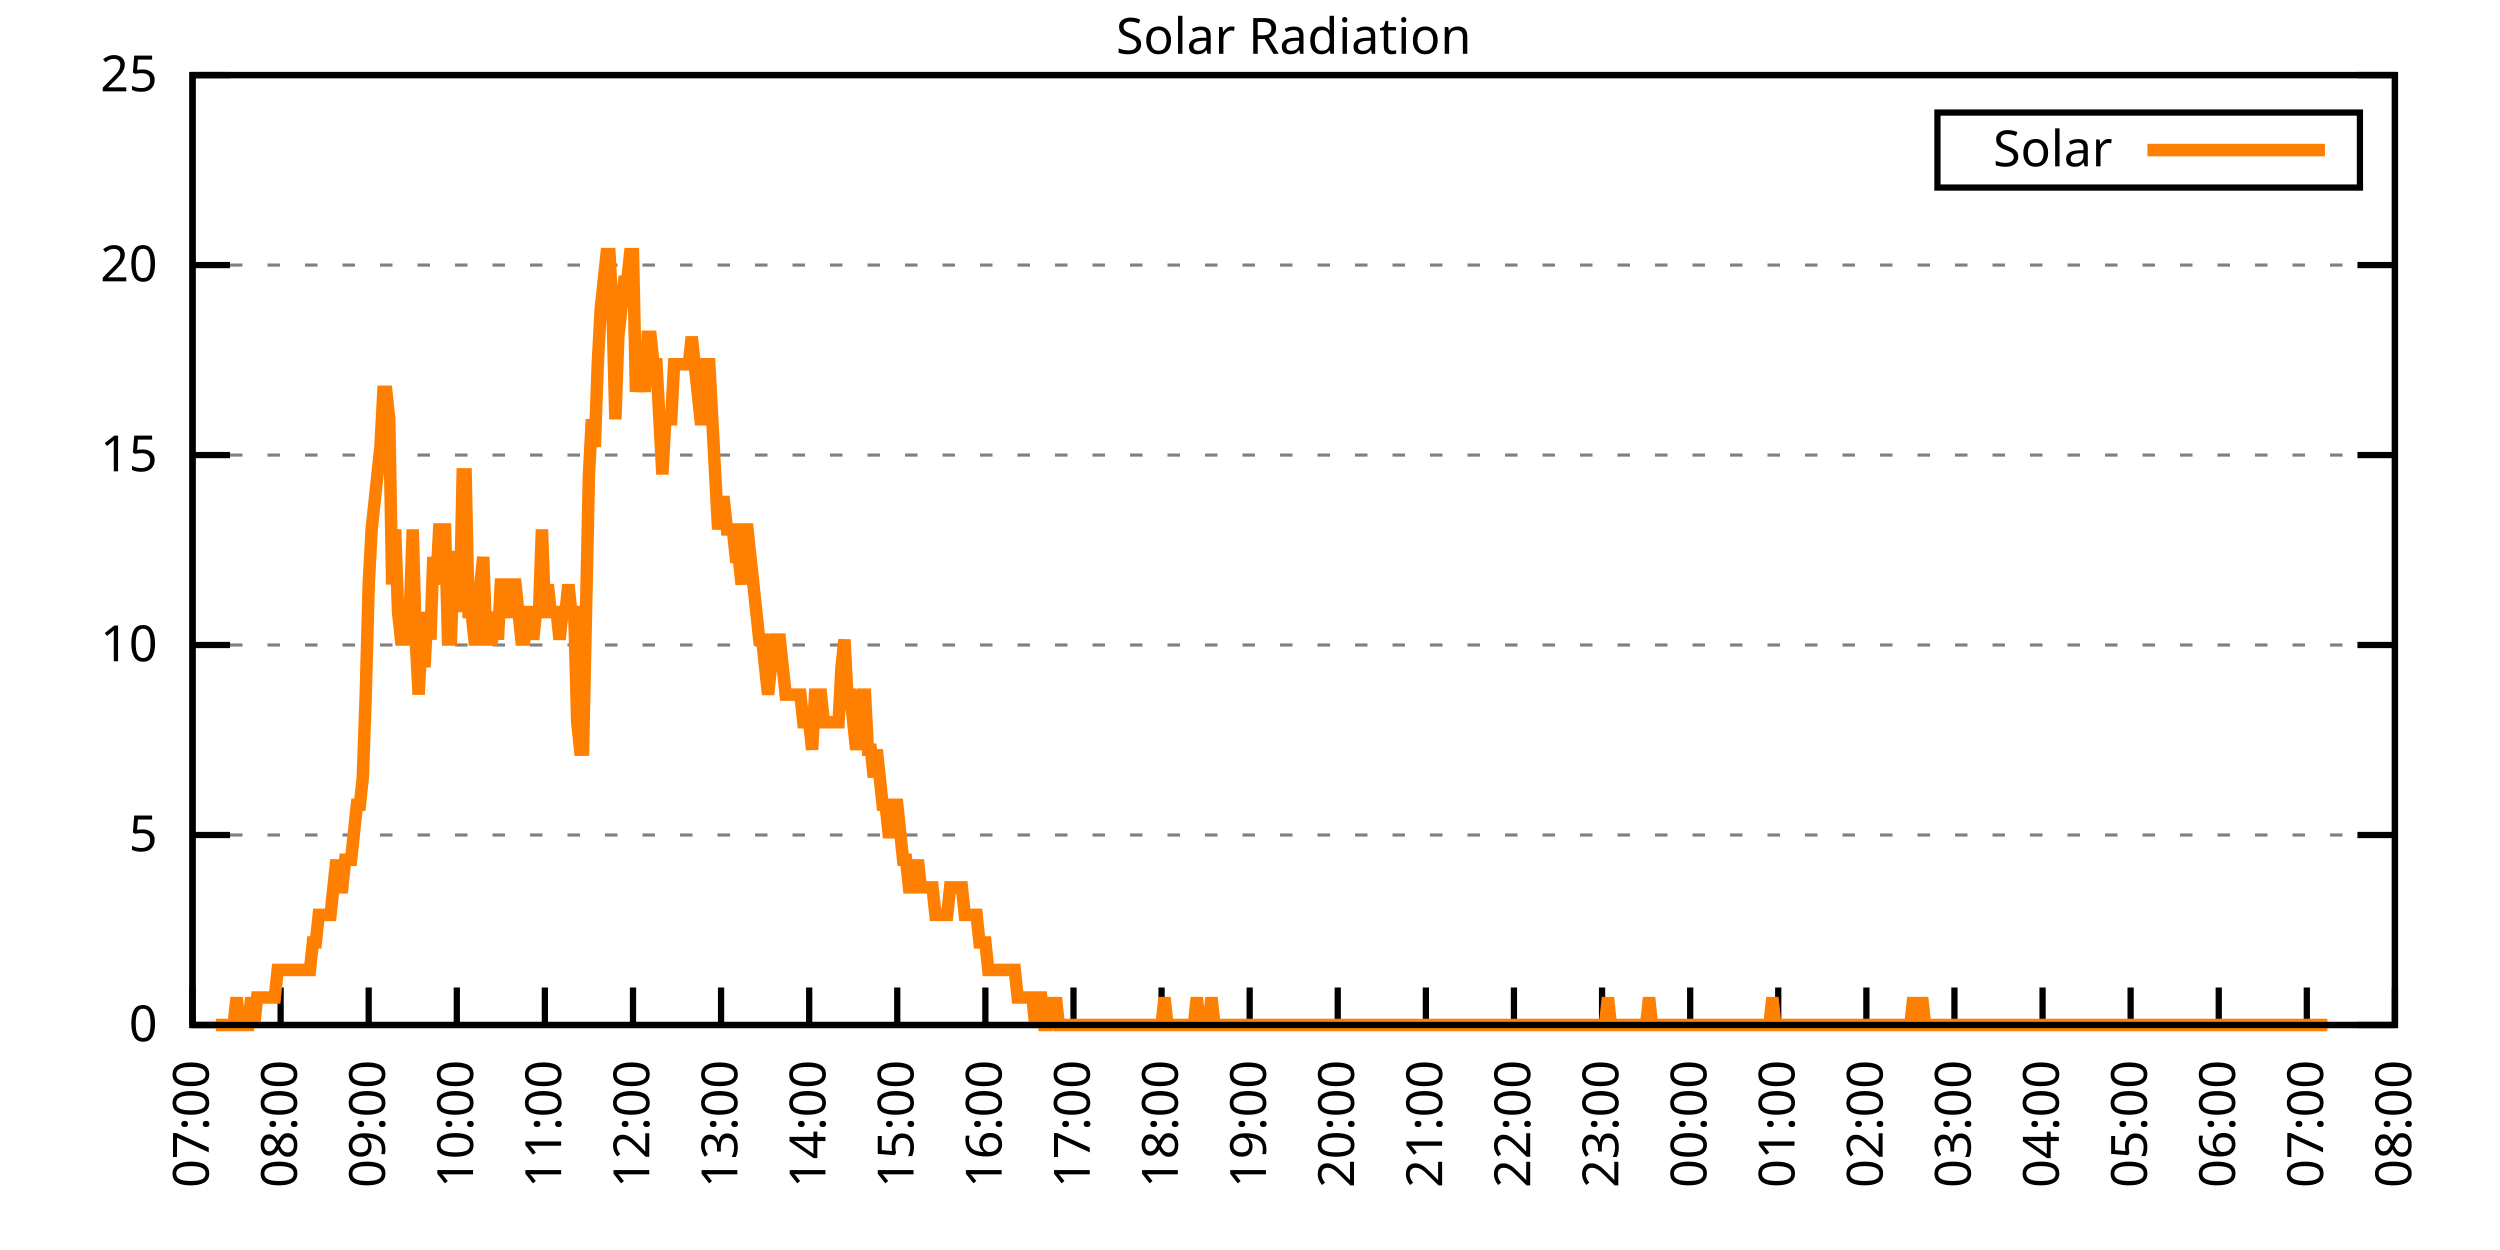
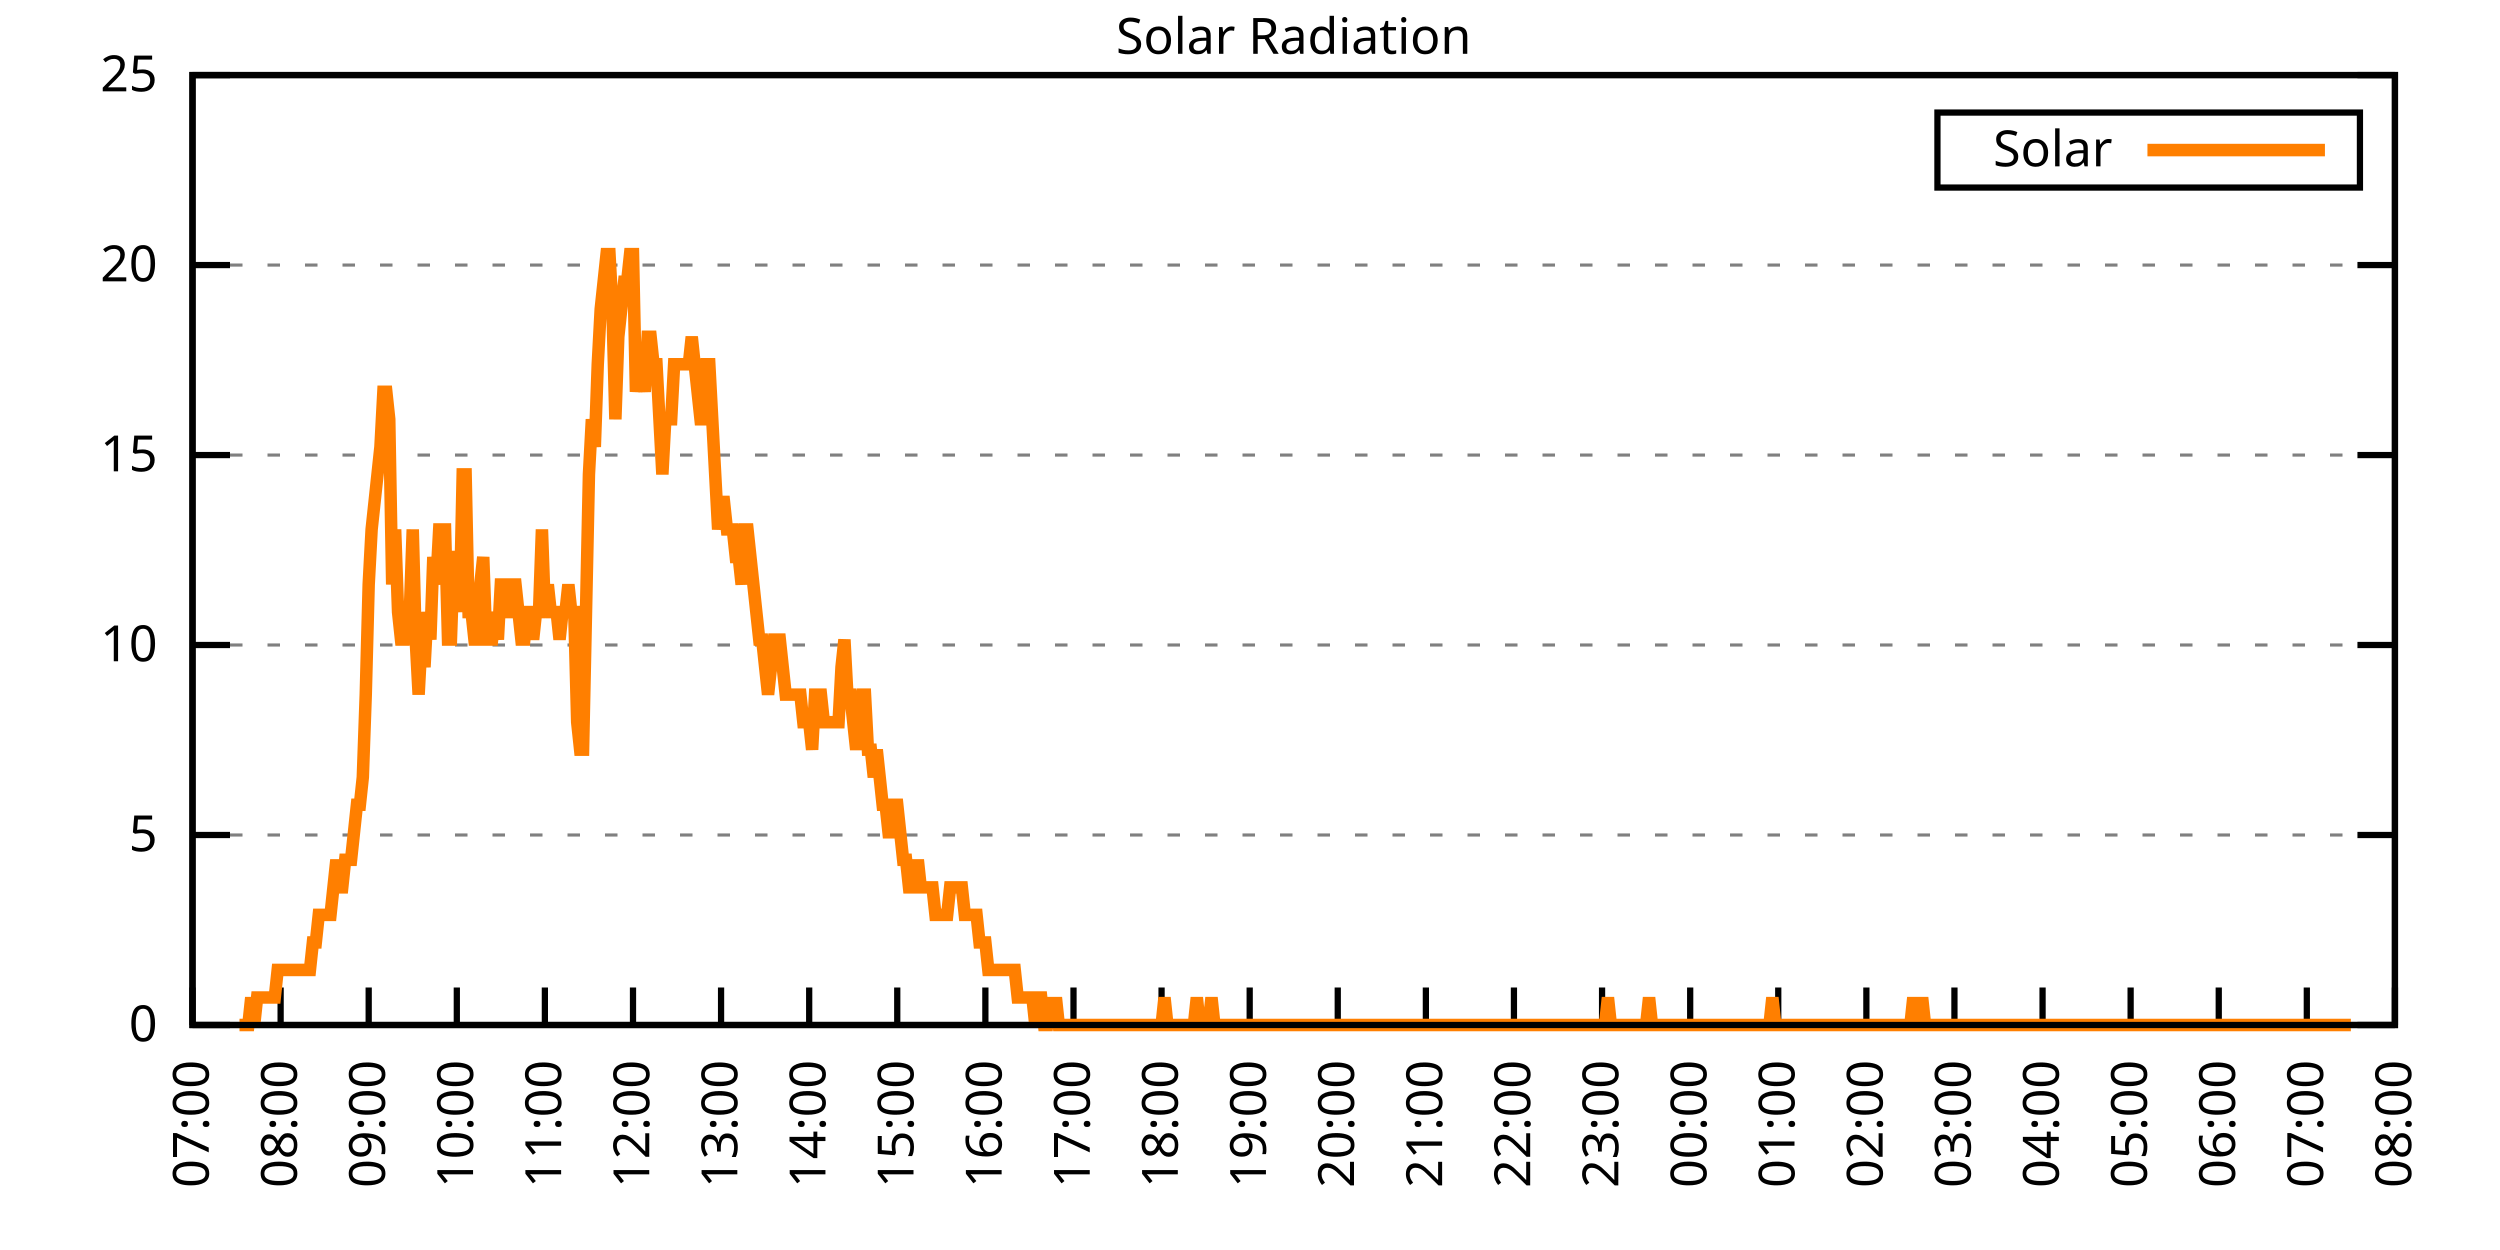
<svg xmlns="http://www.w3.org/2000/svg" xmlns:xlink="http://www.w3.org/1999/xlink" width="400" height="200" viewBox="0 0 400 200">
  <g id="gnuplot_canvas">
    <rect x="0" y="0" width="400" height="200" fill="none" />
    <defs>
      <circle id="gpDot" r="0.5" stroke-width="0.5" stroke="currentColor" />
      <path id="gpPt0" stroke-width="0.333" stroke="currentColor" d="M-1,0 h2 M0,-1 v2" />
      <path id="gpPt1" stroke-width="0.333" stroke="currentColor" d="M-1,-1 L1,1 M1,-1 L-1,1" />
      <path id="gpPt2" stroke-width="0.333" stroke="currentColor" d="M-1,0 L1,0 M0,-1 L0,1 M-1,-1 L1,1 M-1,1 L1,-1" />
      <rect id="gpPt3" stroke-width="0.333" stroke="currentColor" x="-1" y="-1" width="2" height="2" />
      <rect id="gpPt4" stroke-width="0.333" stroke="currentColor" fill="currentColor" x="-1" y="-1" width="2" height="2" />
      <circle id="gpPt5" stroke-width="0.333" stroke="currentColor" cx="0" cy="0" r="1" />
      <use xlink:href="#gpPt5" id="gpPt6" fill="currentColor" stroke="none" />
      <path id="gpPt7" stroke-width="0.333" stroke="currentColor" d="M0,-1.33 L-1.33,0.67 L1.33,0.67 z" />
      <use xlink:href="#gpPt7" id="gpPt8" fill="currentColor" stroke="none" />
      <use xlink:href="#gpPt7" id="gpPt9" stroke="currentColor" transform="rotate(180)" />
      <use xlink:href="#gpPt9" id="gpPt10" fill="currentColor" stroke="none" />
      <use xlink:href="#gpPt3" id="gpPt11" stroke="currentColor" transform="rotate(45)" />
      <use xlink:href="#gpPt11" id="gpPt12" fill="currentColor" stroke="none" />
      <path id="gpPt13" stroke-width="0.333" stroke="currentColor" d="M0,1.330 L1.265,0.411 L0.782,-1.067 L-0.782,-1.076 L-1.265,0.411 z" />
      <use xlink:href="#gpPt13" id="gpPt14" fill="currentColor" stroke="none" />
      <filter id="textbox" filterUnits="objectBoundingBox" x="0" y="0" height="1" width="1">
        <feFlood flood-color="white" flood-opacity="1" result="bgnd" />
        <feComposite in="SourceGraphic" in2="bgnd" operator="atop" />
      </filter>
      <filter id="greybox" filterUnits="objectBoundingBox" x="0" y="0" height="1" width="1">
        <feFlood flood-color="lightgrey" flood-opacity="1" result="grey" />
        <feComposite in="SourceGraphic" in2="grey" operator="atop" />
      </filter>
    </defs>
    <g fill="none" color="white" stroke="currentColor" stroke-width="1.00" stroke-linecap="butt" stroke-linejoin="miter">
</g>
    <g fill="none" color="black" stroke="currentColor" stroke-width="1.00" stroke-linecap="butt" stroke-linejoin="miter">
      <g stroke="none" shape-rendering="crispEdges">
        <polygon fill="rgb(255, 255, 255)" points="30.80,164.00 383.18,164.00 383.18,12.02 30.80,12.02 " />
      </g>
    </g>
    <g fill="none" color="black" stroke="currentColor" stroke-width="1.00" stroke-linecap="butt" stroke-linejoin="miter">
</g>
    <g fill="none" color="black" stroke="black" stroke-width="0.50" stroke-linecap="butt" stroke-linejoin="miter">
</g>
    <g fill="none" color="gray" stroke="currentColor" stroke-width="0.50" stroke-linecap="butt" stroke-linejoin="miter">
      <path stroke="gray" stroke-dasharray="2,4" class="gridline" d="M30.80,164.00 L383.19,164.00  " />
    </g>
    <g fill="none" color="gray" stroke="gray" stroke-width="1.00" stroke-linecap="butt" stroke-linejoin="miter">
</g>
    <g fill="none" color="black" stroke="currentColor" stroke-width="1.00" stroke-linecap="butt" stroke-linejoin="miter">
      <path stroke="black" d="M30.80,164.00 L36.80,164.00 M383.19,164.00 L377.19,164.00  " />
      <g transform="translate(25.20,166.60)" stroke="none" fill="black" font-family="Sans" font-size="8.00" text-anchor="end">
        <text>
          <tspan font-family="Sans"> 0</tspan>
        </text>
      </g>
    </g>
    <g fill="none" color="black" stroke="currentColor" stroke-width="1.00" stroke-linecap="butt" stroke-linejoin="miter">
</g>
    <g fill="none" color="black" stroke="black" stroke-width="0.50" stroke-linecap="butt" stroke-linejoin="miter">
</g>
    <g fill="none" color="gray" stroke="currentColor" stroke-width="0.50" stroke-linecap="butt" stroke-linejoin="miter">
      <path stroke="gray" stroke-dasharray="2,4" class="gridline" d="M30.80,133.60 L383.19,133.60  " />
    </g>
    <g fill="none" color="gray" stroke="gray" stroke-width="1.00" stroke-linecap="butt" stroke-linejoin="miter">
</g>
    <g fill="none" color="black" stroke="currentColor" stroke-width="1.00" stroke-linecap="butt" stroke-linejoin="miter">
      <path stroke="black" d="M30.80,133.60 L36.80,133.60 M383.19,133.60 L377.19,133.60  " />
      <g transform="translate(25.20,136.20)" stroke="none" fill="black" font-family="Sans" font-size="8.00" text-anchor="end">
        <text>
          <tspan font-family="Sans"> 5</tspan>
        </text>
      </g>
    </g>
    <g fill="none" color="black" stroke="currentColor" stroke-width="1.00" stroke-linecap="butt" stroke-linejoin="miter">
</g>
    <g fill="none" color="black" stroke="black" stroke-width="0.50" stroke-linecap="butt" stroke-linejoin="miter">
</g>
    <g fill="none" color="gray" stroke="currentColor" stroke-width="0.50" stroke-linecap="butt" stroke-linejoin="miter">
      <path stroke="gray" stroke-dasharray="2,4" class="gridline" d="M30.80,103.20 L383.19,103.20  " />
    </g>
    <g fill="none" color="gray" stroke="gray" stroke-width="1.00" stroke-linecap="butt" stroke-linejoin="miter">
</g>
    <g fill="none" color="black" stroke="currentColor" stroke-width="1.00" stroke-linecap="butt" stroke-linejoin="miter">
      <path stroke="black" d="M30.80,103.20 L36.80,103.20 M383.19,103.20 L377.19,103.20  " />
      <g transform="translate(25.20,105.80)" stroke="none" fill="black" font-family="Sans" font-size="8.00" text-anchor="end">
        <text>
          <tspan font-family="Sans"> 10</tspan>
        </text>
      </g>
    </g>
    <g fill="none" color="black" stroke="currentColor" stroke-width="1.00" stroke-linecap="butt" stroke-linejoin="miter">
</g>
    <g fill="none" color="black" stroke="black" stroke-width="0.50" stroke-linecap="butt" stroke-linejoin="miter">
</g>
    <g fill="none" color="gray" stroke="currentColor" stroke-width="0.50" stroke-linecap="butt" stroke-linejoin="miter">
      <path stroke="gray" stroke-dasharray="2,4" class="gridline" d="M30.80,72.81 L383.19,72.81  " />
    </g>
    <g fill="none" color="gray" stroke="gray" stroke-width="1.00" stroke-linecap="butt" stroke-linejoin="miter">
</g>
    <g fill="none" color="black" stroke="currentColor" stroke-width="1.00" stroke-linecap="butt" stroke-linejoin="miter">
      <path stroke="black" d="M30.80,72.81 L36.80,72.81 M383.19,72.81 L377.19,72.81  " />
      <g transform="translate(25.20,75.41)" stroke="none" fill="black" font-family="Sans" font-size="8.00" text-anchor="end">
        <text>
          <tspan font-family="Sans"> 15</tspan>
        </text>
      </g>
    </g>
    <g fill="none" color="black" stroke="currentColor" stroke-width="1.00" stroke-linecap="butt" stroke-linejoin="miter">
</g>
    <g fill="none" color="black" stroke="black" stroke-width="0.50" stroke-linecap="butt" stroke-linejoin="miter">
</g>
    <g fill="none" color="gray" stroke="currentColor" stroke-width="0.50" stroke-linecap="butt" stroke-linejoin="miter">
      <path stroke="gray" stroke-dasharray="2,4" class="gridline" d="M30.80,42.41 L383.19,42.41  " />
    </g>
    <g fill="none" color="gray" stroke="gray" stroke-width="1.00" stroke-linecap="butt" stroke-linejoin="miter">
</g>
    <g fill="none" color="black" stroke="currentColor" stroke-width="1.00" stroke-linecap="butt" stroke-linejoin="miter">
      <path stroke="black" d="M30.80,42.41 L36.80,42.41 M383.19,42.41 L377.19,42.41  " />
      <g transform="translate(25.20,45.01)" stroke="none" fill="black" font-family="Sans" font-size="8.00" text-anchor="end">
        <text>
          <tspan font-family="Sans"> 20</tspan>
        </text>
      </g>
    </g>
    <g fill="none" color="black" stroke="currentColor" stroke-width="1.00" stroke-linecap="butt" stroke-linejoin="miter">
</g>
    <g fill="none" color="black" stroke="black" stroke-width="0.50" stroke-linecap="butt" stroke-linejoin="miter">
</g>
    <g fill="none" color="gray" stroke="currentColor" stroke-width="0.50" stroke-linecap="butt" stroke-linejoin="miter">
      <path stroke="gray" stroke-dasharray="2,4" class="gridline" d="M30.80,12.01 L383.19,12.01  " />
    </g>
    <g fill="none" color="gray" stroke="gray" stroke-width="1.00" stroke-linecap="butt" stroke-linejoin="miter">
</g>
    <g fill="none" color="black" stroke="currentColor" stroke-width="1.00" stroke-linecap="butt" stroke-linejoin="miter">
      <path stroke="black" d="M30.80,12.01 L36.80,12.01 M383.19,12.01 L377.19,12.01  " />
      <g transform="translate(25.20,14.61)" stroke="none" fill="black" font-family="Sans" font-size="8.00" text-anchor="end">
        <text>
          <tspan font-family="Sans"> 25</tspan>
        </text>
      </g>
    </g>
    <g fill="none" color="black" stroke="currentColor" stroke-width="1.00" stroke-linecap="butt" stroke-linejoin="miter">
      <path stroke="black" d="M30.80,164.00 L30.80,158.00  " />
      <g transform="translate(33.40,169.60) rotate(270.00)" stroke="none" fill="black" font-family="Sans" font-size="8.00" text-anchor="end">
        <text>
          <tspan font-family="Sans">07:00</tspan>
        </text>
      </g>
    </g>
    <g fill="none" color="black" stroke="currentColor" stroke-width="1.00" stroke-linecap="butt" stroke-linejoin="miter">
      <path stroke="black" d="M44.90,164.00 L44.90,158.00  " />
      <g transform="translate(47.50,169.60) rotate(270.00)" stroke="none" fill="black" font-family="Sans" font-size="8.00" text-anchor="end">
        <text>
          <tspan font-family="Sans">08:00</tspan>
        </text>
      </g>
    </g>
    <g fill="none" color="black" stroke="currentColor" stroke-width="1.00" stroke-linecap="butt" stroke-linejoin="miter">
      <path stroke="black" d="M58.99,164.00 L58.99,158.00  " />
      <g transform="translate(61.59,169.60) rotate(270.00)" stroke="none" fill="black" font-family="Sans" font-size="8.00" text-anchor="end">
        <text>
          <tspan font-family="Sans">09:00</tspan>
        </text>
      </g>
    </g>
    <g fill="none" color="black" stroke="currentColor" stroke-width="1.00" stroke-linecap="butt" stroke-linejoin="miter">
      <path stroke="black" d="M73.09,164.00 L73.09,158.00  " />
      <g transform="translate(75.69,169.60) rotate(270.00)" stroke="none" fill="black" font-family="Sans" font-size="8.00" text-anchor="end">
        <text>
          <tspan font-family="Sans">10:00</tspan>
        </text>
      </g>
    </g>
    <g fill="none" color="black" stroke="currentColor" stroke-width="1.00" stroke-linecap="butt" stroke-linejoin="miter">
      <path stroke="black" d="M87.18,164.00 L87.18,158.00  " />
      <g transform="translate(89.78,169.60) rotate(270.00)" stroke="none" fill="black" font-family="Sans" font-size="8.00" text-anchor="end">
        <text>
          <tspan font-family="Sans">11:00</tspan>
        </text>
      </g>
    </g>
    <g fill="none" color="black" stroke="currentColor" stroke-width="1.00" stroke-linecap="butt" stroke-linejoin="miter">
      <path stroke="black" d="M101.28,164.00 L101.28,158.00  " />
      <g transform="translate(103.88,169.60) rotate(270.00)" stroke="none" fill="black" font-family="Sans" font-size="8.00" text-anchor="end">
        <text>
          <tspan font-family="Sans">12:00</tspan>
        </text>
      </g>
    </g>
    <g fill="none" color="black" stroke="currentColor" stroke-width="1.00" stroke-linecap="butt" stroke-linejoin="miter">
      <path stroke="black" d="M115.37,164.00 L115.37,158.00  " />
      <g transform="translate(117.97,169.60) rotate(270.00)" stroke="none" fill="black" font-family="Sans" font-size="8.00" text-anchor="end">
        <text>
          <tspan font-family="Sans">13:00</tspan>
        </text>
      </g>
    </g>
    <g fill="none" color="black" stroke="currentColor" stroke-width="1.00" stroke-linecap="butt" stroke-linejoin="miter">
      <path stroke="black" d="M129.47,164.00 L129.47,158.00  " />
      <g transform="translate(132.07,169.60) rotate(270.00)" stroke="none" fill="black" font-family="Sans" font-size="8.00" text-anchor="end">
        <text>
          <tspan font-family="Sans">14:00</tspan>
        </text>
      </g>
    </g>
    <g fill="none" color="black" stroke="currentColor" stroke-width="1.00" stroke-linecap="butt" stroke-linejoin="miter">
      <path stroke="black" d="M143.56,164.00 L143.56,158.00  " />
      <g transform="translate(146.16,169.60) rotate(270.00)" stroke="none" fill="black" font-family="Sans" font-size="8.00" text-anchor="end">
        <text>
          <tspan font-family="Sans">15:00</tspan>
        </text>
      </g>
    </g>
    <g fill="none" color="black" stroke="currentColor" stroke-width="1.00" stroke-linecap="butt" stroke-linejoin="miter">
      <path stroke="black" d="M157.66,164.00 L157.66,158.00  " />
      <g transform="translate(160.26,169.60) rotate(270.00)" stroke="none" fill="black" font-family="Sans" font-size="8.00" text-anchor="end">
        <text>
          <tspan font-family="Sans">16:00</tspan>
        </text>
      </g>
    </g>
    <g fill="none" color="black" stroke="currentColor" stroke-width="1.00" stroke-linecap="butt" stroke-linejoin="miter">
      <path stroke="black" d="M171.76,164.00 L171.76,158.00  " />
      <g transform="translate(174.36,169.60) rotate(270.00)" stroke="none" fill="black" font-family="Sans" font-size="8.00" text-anchor="end">
        <text>
          <tspan font-family="Sans">17:00</tspan>
        </text>
      </g>
    </g>
    <g fill="none" color="black" stroke="currentColor" stroke-width="1.00" stroke-linecap="butt" stroke-linejoin="miter">
      <path stroke="black" d="M185.85,164.00 L185.85,158.00  " />
      <g transform="translate(188.45,169.60) rotate(270.00)" stroke="none" fill="black" font-family="Sans" font-size="8.00" text-anchor="end">
        <text>
          <tspan font-family="Sans">18:00</tspan>
        </text>
      </g>
    </g>
    <g fill="none" color="black" stroke="currentColor" stroke-width="1.00" stroke-linecap="butt" stroke-linejoin="miter">
      <path stroke="black" d="M199.95,164.00 L199.95,158.00  " />
      <g transform="translate(202.55,169.60) rotate(270.00)" stroke="none" fill="black" font-family="Sans" font-size="8.00" text-anchor="end">
        <text>
          <tspan font-family="Sans">19:00</tspan>
        </text>
      </g>
    </g>
    <g fill="none" color="black" stroke="currentColor" stroke-width="1.00" stroke-linecap="butt" stroke-linejoin="miter">
      <path stroke="black" d="M214.04,164.00 L214.04,158.00  " />
      <g transform="translate(216.64,169.60) rotate(270.00)" stroke="none" fill="black" font-family="Sans" font-size="8.00" text-anchor="end">
        <text>
          <tspan font-family="Sans">20:00</tspan>
        </text>
      </g>
    </g>
    <g fill="none" color="black" stroke="currentColor" stroke-width="1.00" stroke-linecap="butt" stroke-linejoin="miter">
      <path stroke="black" d="M228.14,164.00 L228.14,158.00  " />
      <g transform="translate(230.74,169.60) rotate(270.00)" stroke="none" fill="black" font-family="Sans" font-size="8.00" text-anchor="end">
        <text>
          <tspan font-family="Sans">21:00</tspan>
        </text>
      </g>
    </g>
    <g fill="none" color="black" stroke="currentColor" stroke-width="1.00" stroke-linecap="butt" stroke-linejoin="miter">
      <path stroke="black" d="M242.23,164.00 L242.23,158.00  " />
      <g transform="translate(244.83,169.60) rotate(270.00)" stroke="none" fill="black" font-family="Sans" font-size="8.00" text-anchor="end">
        <text>
          <tspan font-family="Sans">22:00</tspan>
        </text>
      </g>
    </g>
    <g fill="none" color="black" stroke="currentColor" stroke-width="1.00" stroke-linecap="butt" stroke-linejoin="miter">
      <path stroke="black" d="M256.33,164.00 L256.33,158.00  " />
      <g transform="translate(258.93,169.60) rotate(270.00)" stroke="none" fill="black" font-family="Sans" font-size="8.00" text-anchor="end">
        <text>
          <tspan font-family="Sans">23:00</tspan>
        </text>
      </g>
    </g>
    <g fill="none" color="black" stroke="currentColor" stroke-width="1.00" stroke-linecap="butt" stroke-linejoin="miter">
      <path stroke="black" d="M270.43,164.00 L270.43,158.00  " />
      <g transform="translate(273.03,169.60) rotate(270.00)" stroke="none" fill="black" font-family="Sans" font-size="8.00" text-anchor="end">
        <text>
          <tspan font-family="Sans">00:00</tspan>
        </text>
      </g>
    </g>
    <g fill="none" color="black" stroke="currentColor" stroke-width="1.00" stroke-linecap="butt" stroke-linejoin="miter">
      <path stroke="black" d="M284.52,164.00 L284.52,158.00  " />
      <g transform="translate(287.12,169.60) rotate(270.00)" stroke="none" fill="black" font-family="Sans" font-size="8.00" text-anchor="end">
        <text>
          <tspan font-family="Sans">01:00</tspan>
        </text>
      </g>
    </g>
    <g fill="none" color="black" stroke="currentColor" stroke-width="1.00" stroke-linecap="butt" stroke-linejoin="miter">
      <path stroke="black" d="M298.62,164.00 L298.62,158.00  " />
      <g transform="translate(301.22,169.60) rotate(270.00)" stroke="none" fill="black" font-family="Sans" font-size="8.00" text-anchor="end">
        <text>
          <tspan font-family="Sans">02:00</tspan>
        </text>
      </g>
    </g>
    <g fill="none" color="black" stroke="currentColor" stroke-width="1.00" stroke-linecap="butt" stroke-linejoin="miter">
      <path stroke="black" d="M312.71,164.00 L312.71,158.00  " />
      <g transform="translate(315.31,169.60) rotate(270.00)" stroke="none" fill="black" font-family="Sans" font-size="8.00" text-anchor="end">
        <text>
          <tspan font-family="Sans">03:00</tspan>
        </text>
      </g>
    </g>
    <g fill="none" color="black" stroke="currentColor" stroke-width="1.00" stroke-linecap="butt" stroke-linejoin="miter">
      <path stroke="black" d="M326.81,164.00 L326.81,158.00  " />
      <g transform="translate(329.41,169.60) rotate(270.00)" stroke="none" fill="black" font-family="Sans" font-size="8.00" text-anchor="end">
        <text>
          <tspan font-family="Sans">04:00</tspan>
        </text>
      </g>
    </g>
    <g fill="none" color="black" stroke="currentColor" stroke-width="1.00" stroke-linecap="butt" stroke-linejoin="miter">
      <path stroke="black" d="M340.90,164.00 L340.90,158.00  " />
      <g transform="translate(343.50,169.60) rotate(270.00)" stroke="none" fill="black" font-family="Sans" font-size="8.00" text-anchor="end">
        <text>
          <tspan font-family="Sans">05:00</tspan>
        </text>
      </g>
    </g>
    <g fill="none" color="black" stroke="currentColor" stroke-width="1.00" stroke-linecap="butt" stroke-linejoin="miter">
      <path stroke="black" d="M355.00,164.00 L355.00,158.00  " />
      <g transform="translate(357.60,169.60) rotate(270.00)" stroke="none" fill="black" font-family="Sans" font-size="8.00" text-anchor="end">
        <text>
          <tspan font-family="Sans">06:00</tspan>
        </text>
      </g>
    </g>
    <g fill="none" color="black" stroke="currentColor" stroke-width="1.00" stroke-linecap="butt" stroke-linejoin="miter">
      <path stroke="black" d="M369.09,164.00 L369.09,158.00  " />
      <g transform="translate(371.69,169.60) rotate(270.00)" stroke="none" fill="black" font-family="Sans" font-size="8.00" text-anchor="end">
        <text>
          <tspan font-family="Sans">07:00</tspan>
        </text>
      </g>
    </g>
    <g fill="none" color="black" stroke="currentColor" stroke-width="1.00" stroke-linecap="butt" stroke-linejoin="miter">
      <path stroke="black" d="M383.19,164.00 L383.19,158.00  " />
      <g transform="translate(385.79,169.60) rotate(270.00)" stroke="none" fill="black" font-family="Sans" font-size="8.00" text-anchor="end">
        <text>
          <tspan font-family="Sans">08:00</tspan>
        </text>
      </g>
    </g>
    <g fill="none" color="black" stroke="currentColor" stroke-width="1.00" stroke-linecap="butt" stroke-linejoin="miter">
</g>
    <g fill="none" color="black" stroke="currentColor" stroke-width="1.00" stroke-linecap="butt" stroke-linejoin="miter">
      <path stroke="black" d="M30.80,12.01 L30.80,164.00 L383.19,164.00 L383.19,12.01 L30.80,12.01 Z  " />
    </g>
    <g fill="none" color="black" stroke="currentColor" stroke-width="1.00" stroke-linecap="butt" stroke-linejoin="miter">
</g>
    <g fill="none" color="black" stroke="currentColor" stroke-width="1.00" stroke-linecap="butt" stroke-linejoin="miter">
      <path stroke="black" d="M309.99,30.01 L309.99,18.01 L377.59,18.01 L377.59,30.01 L309.99,30.01 Z  " />
    </g>
    <g id="Solar_Radiation_plot_1">
      <g fill="none" color="white" stroke="black" stroke-width="2.00" stroke-linecap="butt" stroke-linejoin="miter">
</g>
      <g fill="none" color="black" stroke="currentColor" stroke-width="2.00" stroke-linecap="butt" stroke-linejoin="miter">
        <g transform="translate(337.99,26.61)" stroke="none" fill="black" font-family="Sans" font-size="8.00" text-anchor="end">
          <text>
            <tspan font-family="Sans">Solar</tspan>
          </text>
        </g>
      </g>
      <g fill="none" color="black" stroke="currentColor" stroke-width="2.00" stroke-linecap="butt" stroke-linejoin="miter">
-         <path stroke="rgb(255, 127,   0)" d="M343.59,24.01 L371.99,24.01 M34.56,164.00 L35.03,164.00 L35.50,164.00 L35.97,164.00 L36.44,164.00 L36.91,164.00   L37.38,164.00 L37.85,159.60 L38.32,164.00 L38.79,164.00 L39.26,164.00 L39.73,164.00 L40.20,159.60 L40.67,164.00   L41.14,159.60 L41.61,159.60 L42.08,159.60 L42.55,159.60 L43.02,159.60 L43.49,159.60 L43.96,159.60 L44.43,155.19   L44.90,155.19 L45.37,155.19 L45.84,155.19 L46.31,155.19 L46.78,155.19 L47.24,155.19 L47.71,155.19 L48.18,155.19   L48.65,155.19 L49.12,155.19 L49.59,155.19 L50.06,150.79 L50.53,150.79 L51.00,146.38 L51.47,146.38 L51.94,146.38   L52.41,146.38 L52.88,146.38 L53.35,141.98 L53.82,137.57 L54.29,141.98 L54.76,141.98 L55.23,137.57 L55.70,137.57   L56.17,137.57 L56.64,133.17 L57.11,128.76 L57.58,128.76 L58.05,124.36 L58.52,111.14 L58.99,93.52 L59.46,84.71   L59.93,80.31 L60.40,75.90 L60.87,71.50 L61.34,62.69 L61.81,62.69 L62.28,67.09 L62.75,93.52 L63.22,84.71   L63.69,97.93 L64.16,102.33 L64.63,102.33 L65.10,97.93 L65.57,97.93 L66.04,84.71 L66.51,102.33 L66.98,111.14   L67.45,102.33 L67.92,106.74 L68.39,97.93 L68.86,102.33 L69.33,89.12 L69.80,93.52 L70.27,84.71 L70.74,84.71   L71.21,84.71 L71.68,102.33 L72.15,102.33 L72.62,89.12 L73.09,89.12 L73.56,97.93 L74.03,75.90 L74.50,75.90   L74.97,97.93 L75.44,97.93 L75.91,102.33 L76.38,102.33 L76.85,93.52 L77.32,89.12 L77.79,102.33 L78.26,102.33   L78.73,102.33 L79.19,97.93 L79.66,102.33 L80.13,93.52 L80.60,93.52 L81.07,97.93 L81.54,97.93 L82.01,93.52   L82.48,93.52 L82.95,97.93 L83.42,102.33 L83.89,102.33 L84.36,97.93 L84.83,97.93 L85.30,102.33 L85.77,97.93   L86.24,97.93 L86.71,84.71 L87.18,97.93 L87.65,93.52 L88.12,97.93 L88.59,97.93 L89.06,97.93 L89.53,102.33   L90.00,97.93 L90.47,97.93 L90.94,93.52 L91.41,97.93 L91.88,97.93 L92.35,115.55 L92.82,119.95 L93.29,119.95   L93.76,97.93 L94.23,75.90 L94.70,67.09 L95.17,71.50 L95.64,58.28 L96.11,49.47 L96.58,45.07 L97.05,40.66   L97.52,40.66 L97.99,49.47 L98.46,67.09 L98.93,53.88 L99.40,49.47 L99.87,45.07 L100.34,45.07 L100.81,40.66   L101.28,40.66 L101.75,62.69 L102.22,58.28 L102.69,58.28 L103.16,62.69 L103.63,53.88 L104.10,53.88 L104.57,58.28   L105.04,58.28 L105.51,67.09 L105.98,75.90 L106.45,67.09 L106.92,67.09 L107.39,67.09 L107.86,58.28 L108.33,58.28   L108.80,58.28 L109.27,58.28 L109.74,58.28 L110.21,58.28 L110.68,53.88 L111.14,58.28 L111.61,62.69 L112.08,67.09   L112.55,67.09 L113.02,58.28 L113.49,58.28 L113.96,67.09 L114.43,75.90 L114.90,84.71 L115.37,80.31 L115.84,80.31   L116.31,84.71 L116.78,84.71 L117.25,84.71 L117.72,89.12 L118.19,89.12 L118.66,93.52 L119.13,84.71 L119.60,84.71   L120.07,89.12 L120.54,93.52 L121.01,97.93 L121.48,102.33 L121.95,102.33 L122.42,106.74 L122.89,111.14 L123.36,106.74   L123.83,102.33 L124.30,102.33 L124.77,102.33 L125.24,106.74 L125.71,111.14 L126.18,111.14 L126.65,111.14 L127.12,111.14   L127.59,111.14 L128.06,111.14 L128.53,115.55 L129.00,115.55 L129.47,115.55 L129.94,119.95 L130.41,111.14 L130.88,111.14   L131.35,111.14 L131.82,115.55 L132.29,115.55 L132.76,115.55 L133.23,115.55 L133.70,115.55 L134.17,115.55 L134.64,106.74   L135.11,102.33 L135.58,111.14 L136.05,111.14 L136.52,115.55 L136.99,119.95 L137.46,115.55 L137.93,111.14 L138.40,111.14   L138.87,119.95 L139.34,119.95 L139.81,124.36 L140.28,119.95 L140.75,124.36 L141.22,128.76 L141.69,128.76 L142.16,133.17   L142.63,133.17 L143.09,128.76 L143.56,128.76 L144.03,133.17 L144.50,137.57 L144.97,137.57 L145.44,141.98 L145.91,141.98   L146.38,141.98 L146.85,137.57 L147.32,141.98 L147.79,141.98 L148.26,141.98 L148.73,141.98 L149.20,141.98 L149.67,146.38   L150.14,146.38 L150.61,146.38 L151.08,146.38 L151.55,146.38 L152.02,141.98 L152.49,141.98 L152.96,141.98 L153.43,141.98   L153.90,141.98 L154.37,146.38 L154.84,146.38 L155.31,146.38 L155.78,146.38 L156.25,146.38 L156.72,150.79 L157.19,150.79   L157.66,150.79 L158.13,155.19 L158.60,155.19 L159.07,155.19 L159.54,155.19 L160.01,155.19 L160.48,155.19 L160.95,155.19   L161.42,155.19 L161.89,155.19 L162.36,155.19 L162.83,159.60 L163.30,159.60 L163.77,159.60 L164.24,159.60 L164.71,159.60   L165.18,159.60 L165.65,164.00 L166.12,159.60 L166.59,159.60 L167.06,164.00 L167.53,164.00 L168.00,159.60 L168.47,164.00   L168.94,159.60 L169.41,164.00 L169.88,164.00 L170.35,164.00 L170.82,164.00 L171.29,164.00 L171.76,164.00 L172.23,164.00   L172.70,164.00 L173.17,164.00 L173.64,164.00 L174.11,164.00 L174.58,164.00 L175.04,164.00 L175.51,164.00 L175.98,164.00   L176.45,164.00 L176.92,164.00 L177.39,164.00 L177.86,164.00 L178.33,164.00 L178.80,164.00 L179.27,164.00 L179.74,164.00   L180.21,164.00 L180.68,164.00 L181.15,164.00 L181.62,164.00 L182.09,164.00 L182.56,164.00 L183.03,164.00 L183.50,164.00   L183.97,164.00 L184.44,164.00 L184.91,164.00 L185.38,164.00 L185.85,164.00 L186.32,159.60 L186.79,164.00 L187.26,164.00   L187.73,164.00 L188.20,164.00 L188.67,164.00 L189.14,164.00 L189.61,164.00 L190.08,164.00 L190.55,164.00 L191.02,164.00   L191.49,159.60 L191.96,164.00 L192.43,164.00 L192.90,164.00 L193.37,164.00 L193.84,159.60 L194.31,164.00 L194.78,164.00   L195.25,164.00 L195.72,164.00 L196.19,164.00 L196.66,164.00 L197.13,164.00 L197.60,164.00 L198.07,164.00 L198.54,164.00   L199.01,164.00 L199.48,164.00 L199.95,164.00 L200.42,164.00 L200.89,164.00 L201.36,164.00 L201.83,164.00 L202.30,164.00   L202.77,164.00 L203.24,164.00 L203.71,164.00 L204.18,164.00 L204.65,164.00 L205.12,164.00 L205.59,164.00 L206.06,164.00   L206.53,164.00 L207.00,164.00 L207.46,164.00 L207.93,164.00 L208.40,164.00 L208.87,164.00 L209.34,164.00 L209.81,164.00   L210.28,164.00 L210.75,164.00 L211.22,164.00 L211.69,164.00 L212.16,164.00 L212.63,164.00 L213.10,164.00 L213.57,164.00   L214.04,164.00 L214.51,164.00 L214.98,164.00 L215.45,164.00 L215.92,164.00 L216.39,164.00 L216.86,164.00 L217.33,164.00   L217.80,164.00 L218.27,164.00 L218.74,164.00 L219.21,164.00 L219.68,164.00 L220.15,164.00 L220.62,164.00 L221.09,164.00   L221.56,164.00 L222.03,164.00 L222.50,164.00 L222.97,164.00 L223.44,164.00 L223.91,164.00 L224.38,164.00 L224.85,164.00   L225.32,164.00 L225.79,164.00 L226.26,164.00 L226.73,164.00 L227.20,164.00 L227.67,164.00 L228.14,164.00 L228.61,164.00   L229.08,164.00 L229.55,164.00 L230.02,164.00 L230.49,164.00 L230.96,164.00 L231.43,164.00 L231.90,164.00 L232.37,164.00   L232.84,164.00 L233.31,164.00 L233.78,164.00 L234.25,164.00 L234.72,164.00 L235.19,164.00 L235.66,164.00 L236.13,164.00   L236.60,164.00 L237.07,164.00 L237.54,164.00 L238.01,164.00 L238.48,164.00 L238.95,164.00 L239.41,164.00 L239.88,164.00   L240.35,164.00 L240.82,164.00 L241.29,164.00 L241.76,164.00 L242.23,164.00 L242.70,164.00 L243.17,164.00 L243.64,164.00   L244.11,164.00 L244.58,164.00 L245.05,164.00 L245.52,164.00 L245.99,164.00 L246.46,164.00 L246.93,164.00 L247.40,164.00   L247.87,164.00 L248.34,164.00 L248.81,164.00 L249.28,164.00 L249.75,164.00 L250.22,164.00 L250.69,164.00 L251.16,164.00   L251.63,164.00 L252.10,164.00 L252.57,164.00 L253.04,164.00 L253.51,164.00 L253.98,164.00 L254.45,164.00 L254.92,164.00   L255.39,164.00 L255.86,164.00 L256.33,164.00 L256.80,164.00 L257.27,159.60 L257.74,164.00 L258.21,164.00 L258.68,164.00   L259.15,164.00 L259.62,164.00 L260.09,164.00 L260.56,164.00 L261.03,164.00 L261.50,164.00 L261.97,164.00 L262.44,164.00   L262.91,164.00 L263.38,164.00 L263.85,159.60 L264.32,164.00 L264.79,164.00 L265.26,164.00 L265.73,164.00 L266.20,164.00   L266.67,164.00 L267.14,164.00 L267.61,164.00 L268.08,164.00 L268.55,164.00 L269.02,164.00 L269.49,164.00 L269.96,164.00   L270.43,164.00 L270.90,164.00 L271.36,164.00 L271.83,164.00 L272.30,164.00 L272.77,164.00 L273.24,164.00 L273.71,164.00   L274.18,164.00 L274.65,164.00 L275.12,164.00 L275.59,164.00 L276.06,164.00 L276.53,164.00 L277.00,164.00 L277.47,164.00   L277.94,164.00 L278.41,164.00 L278.88,164.00 L279.35,164.00 L279.82,164.00 L280.29,164.00 L280.76,164.00 L281.23,164.00   L281.70,164.00 L282.17,164.00 L282.64,164.00 L283.11,164.00 L283.58,159.60 L284.05,164.00 L284.52,164.00 L284.99,164.00   L285.46,164.00 L285.93,164.00 L286.40,164.00 L286.87,164.00 L287.34,164.00 L287.81,164.00 L288.28,164.00 L288.75,164.00   L289.22,164.00 L289.69,164.00 L290.16,164.00 L290.63,164.00 L291.10,164.00 L291.57,164.00 L292.04,164.00 L292.51,164.00   L292.98,164.00 L293.45,164.00 L293.92,164.00 L294.39,164.00 L294.86,164.00 L295.33,164.00 L295.80,164.00 L296.27,164.00   L296.74,164.00 L297.21,164.00 L297.68,164.00 L298.15,164.00 L298.62,164.00 L299.09,164.00 L299.56,164.00 L300.03,164.00   L300.50,164.00 L300.97,164.00 L301.44,164.00 L301.91,164.00 L302.38,164.00 L302.85,164.00 L303.31,164.00 L303.78,164.00   L304.25,164.00 L304.72,164.00 L305.19,164.00 L305.66,164.00 L306.13,159.60 L306.60,164.00 L307.07,164.00 L307.54,159.60   L308.01,164.00 L308.48,164.00 L308.95,164.00 L309.42,164.00 L309.89,164.00 L310.36,164.00 L310.83,164.00 L311.30,164.00   L311.77,164.00 L312.24,164.00 L312.71,164.00 L313.18,164.00 L313.65,164.00 L314.12,164.00 L314.59,164.00 L315.06,164.00   L315.53,164.00 L316.00,164.00 L316.47,164.00 L316.94,164.00 L317.41,164.00 L317.88,164.00 L318.35,164.00 L318.82,164.00   L319.29,164.00 L319.76,164.00 L320.23,164.00 L320.70,164.00 L321.17,164.00 L321.64,164.00 L322.11,164.00 L322.58,164.00   L323.05,164.00 L323.52,164.00 L323.99,164.00 L324.46,164.00 L324.93,164.00 L325.40,164.00 L325.87,164.00 L326.34,164.00   L326.81,164.00 L327.28,164.00 L327.75,164.00 L328.22,164.00 L328.69,164.00 L329.16,164.00 L329.63,164.00 L330.10,164.00   L330.57,164.00 L331.04,164.00 L331.51,164.00 L331.98,164.00 L332.45,164.00 L332.92,164.00 L333.39,164.00 L333.86,164.00   L334.33,164.00 L334.80,164.00 L335.26,164.00 L335.73,164.00 L336.20,164.00 L336.67,164.00 L337.14,164.00 L337.61,164.00   L338.08,164.00 L338.55,164.00 L339.02,164.00 L339.49,164.00 L339.96,164.00 L340.43,164.00 L340.90,164.00 L341.37,164.00   L341.84,164.00 L342.31,164.00 L342.78,164.00 L343.25,164.00 L343.72,164.00 L344.19,164.00 L344.66,164.00 L345.13,164.00   L345.60,164.00 L346.07,164.00 L346.54,164.00 L347.01,164.00 L347.48,164.00 L347.95,164.00 L348.42,164.00 L348.89,164.00   L349.36,164.00 L349.83,164.00 L350.30,164.00 L350.77,164.00 L351.24,164.00 L351.71,164.00 L352.18,164.00 L352.65,164.00   L353.12,164.00 L353.59,164.00 L354.06,164.00 L354.53,164.00 L355.00,164.00 L355.47,164.00 L355.94,164.00 L356.41,164.00   L356.88,164.00 L357.35,164.00 L357.82,164.00 L358.29,164.00 L358.76,164.00 L359.23,164.00 L359.70,164.00 L360.17,164.00   L360.64,164.00 L361.11,164.00 L361.58,164.00 L362.05,164.00 L362.52,164.00 L362.99,164.00 L363.46,164.00 L363.93,164.00   L364.40,164.00 L364.87,164.00 L365.34,164.00 L365.81,164.00 L366.28,164.00 L366.75,164.00 L367.21,164.00 L367.68,164.00   L368.15,164.00 L368.62,164.00 L369.09,164.00 L369.56,164.00 L370.03,164.00 L370.50,164.00 L370.97,164.00 L371.44,164.00   L371.91,164.00 L372.38,164.00  " />
+         <path stroke="rgb(255, 127,   0)" d="M343.59,24.01 L371.99,24.01 M38.32,164.00 L38.79,164.00 L39.26,164.00 L39.73,164.00 L40.20,159.60 L40.67,164.00   L41.14,159.60 L41.61,159.60 L42.08,159.60 L42.55,159.60 L43.02,159.60 L43.49,159.60 L43.96,159.60 L44.43,155.19   L44.90,155.19 L45.37,155.19 L45.84,155.19 L46.31,155.19 L46.78,155.19 L47.24,155.19 L47.71,155.19 L48.18,155.19   L48.65,155.19 L49.12,155.19 L49.59,155.19 L50.06,150.79 L50.53,150.79 L51.00,146.38 L51.47,146.38 L51.94,146.38   L52.41,146.38 L52.88,146.38 L53.35,141.98 L53.82,137.57 L54.29,141.98 L54.76,141.98 L55.23,137.57 L55.70,137.57   L56.17,137.57 L56.64,133.17 L57.11,128.76 L57.58,128.76 L58.05,124.36 L58.52,111.14 L58.99,93.52 L59.46,84.71   L59.93,80.31 L60.40,75.90 L60.87,71.50 L61.34,62.69 L61.81,62.69 L62.28,67.09 L62.75,93.52 L63.22,84.71   L63.69,97.93 L64.16,102.33 L64.63,102.33 L65.10,97.93 L65.57,97.93 L66.04,84.71 L66.51,102.33 L66.98,111.14   L67.45,102.33 L67.92,106.74 L68.39,97.93 L68.86,102.33 L69.33,89.12 L69.80,93.52 L70.27,84.71 L70.74,84.71   L71.21,84.71 L71.68,102.33 L72.15,102.33 L72.62,89.12 L73.09,89.12 L73.56,97.93 L74.03,75.90 L74.50,75.90   L74.97,97.93 L75.44,97.93 L75.91,102.33 L76.38,102.33 L76.85,93.52 L77.32,89.12 L77.79,102.33 L78.26,102.33   L78.73,102.33 L79.19,97.93 L79.66,102.33 L80.13,93.52 L80.60,93.52 L81.07,97.93 L81.54,97.93 L82.01,93.52   L82.48,93.52 L82.95,97.93 L83.42,102.33 L83.89,102.33 L84.36,97.93 L84.83,97.93 L85.30,102.33 L85.77,97.93   L86.24,97.93 L86.71,84.71 L87.18,97.93 L87.65,93.52 L88.12,97.93 L88.59,97.93 L89.06,97.93 L89.53,102.33   L90.00,97.93 L90.47,97.93 L90.94,93.52 L91.41,97.93 L91.88,97.93 L92.35,115.55 L92.82,119.95 L93.29,119.95   L93.76,97.93 L94.23,75.90 L94.70,67.09 L95.17,71.50 L95.64,58.28 L96.11,49.47 L96.58,45.07 L97.05,40.66   L97.52,40.66 L97.99,49.47 L98.46,67.09 L98.93,53.88 L99.40,49.47 L99.87,45.07 L100.34,45.07 L100.81,40.66   L101.28,40.66 L101.75,62.69 L102.22,58.28 L102.69,58.28 L103.16,62.69 L103.63,53.88 L104.10,53.88 L104.57,58.28   L105.04,58.28 L105.51,67.09 L105.98,75.90 L106.45,67.09 L106.92,67.09 L107.39,67.09 L107.86,58.28 L108.33,58.28   L108.80,58.28 L109.27,58.28 L109.74,58.28 L110.21,58.28 L110.68,53.88 L111.14,58.28 L111.61,62.69 L112.08,67.09   L112.55,67.09 L113.02,58.28 L113.49,58.28 L113.96,67.09 L114.43,75.90 L114.90,84.71 L115.37,80.31 L115.84,80.31   L116.31,84.71 L116.78,84.71 L117.25,84.71 L117.72,89.12 L118.19,89.12 L118.66,93.52 L119.13,84.71 L119.60,84.71   L120.07,89.12 L120.54,93.52 L121.01,97.93 L121.48,102.33 L121.95,102.33 L122.42,106.74 L122.89,111.14 L123.36,106.74   L123.83,102.33 L124.30,102.33 L124.77,102.33 L125.24,106.74 L125.71,111.14 L126.18,111.14 L126.65,111.14 L127.12,111.14   L127.59,111.14 L128.06,111.14 L128.53,115.55 L129.00,115.55 L129.47,115.55 L129.94,119.95 L130.41,111.14 L130.88,111.14   L131.35,111.14 L131.82,115.55 L132.29,115.55 L132.76,115.55 L133.23,115.55 L133.70,115.55 L134.17,115.55 L134.64,106.74   L135.11,102.33 L135.58,111.14 L136.05,111.14 L136.52,115.55 L136.99,119.95 L137.46,115.55 L137.93,111.14 L138.40,111.14   L138.87,119.95 L139.34,119.95 L139.81,124.36 L140.28,119.95 L140.75,124.36 L141.22,128.76 L141.69,128.76 L142.16,133.17   L142.63,133.17 L143.09,128.76 L143.56,128.76 L144.03,133.17 L144.50,137.57 L144.97,137.57 L145.44,141.98 L145.91,141.98   L146.38,141.98 L146.85,137.57 L147.32,141.98 L147.79,141.98 L148.26,141.98 L148.73,141.98 L149.20,141.98 L149.67,146.38   L150.14,146.38 L150.61,146.38 L151.08,146.38 L151.55,146.38 L152.02,141.98 L152.49,141.98 L152.96,141.98 L153.43,141.98   L153.90,141.98 L154.37,146.38 L154.84,146.38 L155.31,146.38 L155.78,146.38 L156.25,146.38 L156.72,150.79 L157.19,150.79   L157.66,150.79 L158.13,155.19 L158.60,155.19 L159.07,155.19 L159.54,155.19 L160.01,155.19 L160.48,155.19 L160.95,155.19   L161.42,155.19 L161.89,155.19 L162.36,155.19 L162.83,159.60 L163.30,159.60 L163.77,159.60 L164.24,159.60 L164.71,159.60   L165.18,159.60 L165.65,164.00 L166.12,159.60 L166.59,159.60 L167.06,164.00 L167.53,164.00 L168.00,159.60 L168.47,164.00   L168.94,159.60 L169.41,164.00 L169.88,164.00 L170.35,164.00 L170.82,164.00 L171.29,164.00 L171.76,164.00 L172.23,164.00   L172.70,164.00 L173.17,164.00 L173.64,164.00 L174.11,164.00 L174.58,164.00 L175.04,164.00 L175.51,164.00 L175.98,164.00   L176.45,164.00 L176.92,164.00 L177.39,164.00 L177.86,164.00 L178.33,164.00 L178.80,164.00 L179.27,164.00 L179.74,164.00   L180.21,164.00 L180.68,164.00 L181.15,164.00 L181.62,164.00 L182.09,164.00 L182.56,164.00 L183.03,164.00 L183.50,164.00   L183.97,164.00 L184.44,164.00 L184.91,164.00 L185.38,164.00 L185.85,164.00 L186.32,159.60 L186.79,164.00 L187.26,164.00   L187.73,164.00 L188.20,164.00 L188.67,164.00 L189.14,164.00 L189.61,164.00 L190.08,164.00 L190.55,164.00 L191.02,164.00   L191.49,159.60 L191.96,164.00 L192.43,164.00 L192.90,164.00 L193.37,164.00 L193.84,159.60 L194.31,164.00 L194.78,164.00   L195.25,164.00 L195.72,164.00 L196.19,164.00 L196.66,164.00 L197.13,164.00 L197.60,164.00 L198.07,164.00 L198.54,164.00   L199.01,164.00 L199.48,164.00 L199.95,164.00 L200.42,164.00 L200.89,164.00 L201.36,164.00 L201.83,164.00 L202.30,164.00   L202.77,164.00 L203.24,164.00 L203.71,164.00 L204.18,164.00 L204.65,164.00 L205.12,164.00 L205.59,164.00 L206.06,164.00   L206.53,164.00 L207.00,164.00 L207.46,164.00 L207.93,164.00 L208.40,164.00 L208.87,164.00 L209.34,164.00 L209.81,164.00   L210.28,164.00 L210.75,164.00 L211.22,164.00 L211.69,164.00 L212.16,164.00 L212.63,164.00 L213.10,164.00 L213.57,164.00   L214.04,164.00 L214.51,164.00 L214.98,164.00 L215.45,164.00 L215.92,164.00 L216.39,164.00 L216.86,164.00 L217.33,164.00   L217.80,164.00 L218.27,164.00 L218.74,164.00 L219.21,164.00 L219.68,164.00 L220.15,164.00 L220.62,164.00 L221.09,164.00   L221.56,164.00 L222.03,164.00 L222.50,164.00 L222.97,164.00 L223.44,164.00 L223.91,164.00 L224.38,164.00 L224.85,164.00   L225.32,164.00 L225.79,164.00 L226.26,164.00 L226.73,164.00 L227.20,164.00 L227.67,164.00 L228.14,164.00 L228.61,164.00   L229.08,164.00 L229.55,164.00 L230.02,164.00 L230.49,164.00 L230.96,164.00 L231.43,164.00 L231.90,164.00 L232.37,164.00   L232.84,164.00 L233.31,164.00 L233.78,164.00 L234.25,164.00 L234.72,164.00 L235.19,164.00 L235.66,164.00 L236.13,164.00   L236.60,164.00 L237.07,164.00 L237.54,164.00 L238.01,164.00 L238.48,164.00 L238.95,164.00 L239.41,164.00 L239.88,164.00   L240.35,164.00 L240.82,164.00 L241.29,164.00 L241.76,164.00 L242.23,164.00 L242.70,164.00 L243.17,164.00 L243.64,164.00   L244.11,164.00 L244.58,164.00 L245.05,164.00 L245.52,164.00 L245.99,164.00 L246.46,164.00 L246.93,164.00 L247.40,164.00   L247.87,164.00 L248.34,164.00 L248.81,164.00 L249.28,164.00 L249.75,164.00 L250.22,164.00 L250.69,164.00 L251.16,164.00   L251.63,164.00 L252.10,164.00 L252.57,164.00 L253.04,164.00 L253.51,164.00 L253.98,164.00 L254.45,164.00 L254.92,164.00   L255.39,164.00 L255.86,164.00 L256.33,164.00 L256.80,164.00 L257.27,159.60 L257.74,164.00 L258.21,164.00 L258.68,164.00   L259.15,164.00 L259.62,164.00 L260.09,164.00 L260.56,164.00 L261.03,164.00 L261.50,164.00 L261.97,164.00 L262.44,164.00   L262.91,164.00 L263.38,164.00 L263.85,159.60 L264.32,164.00 L264.79,164.00 L265.26,164.00 L265.73,164.00 L266.20,164.00   L266.67,164.00 L267.14,164.00 L267.61,164.00 L268.08,164.00 L268.55,164.00 L269.02,164.00 L269.49,164.00 L269.96,164.00   L270.43,164.00 L270.90,164.00 L271.36,164.00 L271.83,164.00 L272.30,164.00 L272.77,164.00 L273.24,164.00 L273.71,164.00   L274.18,164.00 L274.65,164.00 L275.12,164.00 L275.59,164.00 L276.06,164.00 L276.53,164.00 L277.00,164.00 L277.47,164.00   L277.94,164.00 L278.41,164.00 L278.88,164.00 L279.35,164.00 L279.82,164.00 L280.29,164.00 L280.76,164.00 L281.23,164.00   L281.70,164.00 L282.17,164.00 L282.64,164.00 L283.11,164.00 L283.58,159.60 L284.05,164.00 L284.52,164.00 L284.99,164.00   L285.46,164.00 L285.93,164.00 L286.40,164.00 L286.87,164.00 L287.34,164.00 L287.81,164.00 L288.28,164.00 L288.75,164.00   L289.22,164.00 L289.69,164.00 L290.16,164.00 L290.63,164.00 L291.10,164.00 L291.57,164.00 L292.04,164.00 L292.51,164.00   L292.98,164.00 L293.45,164.00 L293.92,164.00 L294.39,164.00 L294.86,164.00 L295.33,164.00 L295.80,164.00 L296.27,164.00   L296.74,164.00 L297.21,164.00 L297.68,164.00 L298.15,164.00 L298.62,164.00 L299.09,164.00 L299.56,164.00 L300.03,164.00   L300.50,164.00 L300.97,164.00 L301.44,164.00 L301.91,164.00 L302.38,164.00 L302.85,164.00 L303.31,164.00 L303.78,164.00   L304.25,164.00 L304.72,164.00 L305.19,164.00 L305.66,164.00 L306.13,159.60 L306.60,164.00 L307.07,164.00 L307.54,159.60   L308.01,164.00 L308.48,164.00 L308.95,164.00 L309.42,164.00 L309.89,164.00 L310.36,164.00 L310.83,164.00 L311.30,164.00   L311.77,164.00 L312.24,164.00 L312.71,164.00 L313.18,164.00 L313.65,164.00 L314.12,164.00 L314.59,164.00 L315.06,164.00   L315.53,164.00 L316.00,164.00 L316.47,164.00 L316.94,164.00 L317.41,164.00 L317.88,164.00 L318.35,164.00 L318.82,164.00   L319.29,164.00 L319.76,164.00 L320.23,164.00 L320.70,164.00 L321.17,164.00 L321.64,164.00 L322.11,164.00 L322.58,164.00   L323.05,164.00 L323.52,164.00 L323.99,164.00 L324.46,164.00 L324.93,164.00 L325.40,164.00 L325.87,164.00 L326.34,164.00   L326.81,164.00 L327.28,164.00 L327.75,164.00 L328.22,164.00 L328.69,164.00 L329.16,164.00 L329.63,164.00 L330.10,164.00   L330.57,164.00 L331.04,164.00 L331.51,164.00 L331.98,164.00 L332.45,164.00 L332.92,164.00 L333.39,164.00 L333.86,164.00   L334.33,164.00 L334.80,164.00 L335.26,164.00 L335.73,164.00 L336.20,164.00 L336.67,164.00 L337.14,164.00 L337.61,164.00   L338.08,164.00 L338.55,164.00 L339.02,164.00 L339.49,164.00 L339.96,164.00 L340.43,164.00 L340.90,164.00 L341.37,164.00   L341.84,164.00 L342.31,164.00 L342.78,164.00 L343.25,164.00 L343.72,164.00 L344.19,164.00 L344.66,164.00 L345.13,164.00   L345.60,164.00 L346.07,164.00 L346.54,164.00 L347.01,164.00 L347.48,164.00 L347.95,164.00 L348.42,164.00 L348.89,164.00   L349.36,164.00 L349.83,164.00 L350.30,164.00 L350.77,164.00 L351.24,164.00 L351.71,164.00 L352.18,164.00 L352.65,164.00   L353.12,164.00 L353.59,164.00 L354.06,164.00 L354.53,164.00 L355.00,164.00 L355.47,164.00 L355.94,164.00 L356.41,164.00   L356.88,164.00 L357.35,164.00 L357.82,164.00 L358.29,164.00 L358.76,164.00 L359.23,164.00 L359.70,164.00 L360.17,164.00   L360.64,164.00 L361.11,164.00 L361.58,164.00 L362.05,164.00 L362.52,164.00 L362.99,164.00 L363.46,164.00 L363.93,164.00   L364.40,164.00 L364.87,164.00 L365.34,164.00 L365.81,164.00 L366.28,164.00 L366.75,164.00 L367.21,164.00 L367.68,164.00   L368.15,164.00 L368.62,164.00 L369.09,164.00 L369.56,164.00 L370.03,164.00 L370.50,164.00 L370.97,164.00 L371.44,164.00   L371.91,164.00 L372.38,164.00 L372.85,164.00 L373.32,164.00 L373.79,164.00 L374.26,164.00 L374.73,164.00 L375.20,164.00   L375.67,164.00 L376.14,164.00  " />
      </g>
    </g>
    <g fill="none" color="black" stroke="currentColor" stroke-width="2.00" stroke-linecap="butt" stroke-linejoin="miter">
</g>
    <g fill="none" color="black" stroke="black" stroke-width="1.00" stroke-linecap="butt" stroke-linejoin="miter">
</g>
    <g fill="none" color="black" stroke="currentColor" stroke-width="1.00" stroke-linecap="butt" stroke-linejoin="miter">
      <path stroke="black" d="M30.80,12.01 L30.80,164.00 L383.19,164.00 L383.19,12.01 L30.80,12.01 Z  " />
      <g transform="translate(6.80,88.01) rotate(270.00)" stroke="none" fill="black" font-family="Sans" font-size="8.00" text-anchor="middle">
        <text />
      </g>
    </g>
    <g fill="none" color="black" stroke="currentColor" stroke-width="1.00" stroke-linecap="butt" stroke-linejoin="miter">
</g>
    <g fill="none" color="black" stroke="currentColor" stroke-width="1.00" stroke-linecap="butt" stroke-linejoin="miter">
      <g transform="translate(206.99,8.61)" stroke="none" fill="black" font-family="Sans" font-size="8.00" text-anchor="middle">
        <text>
          <tspan font-family="Sans">Solar Radiation</tspan>
        </text>
      </g>
    </g>
    <g fill="none" color="black" stroke="currentColor" stroke-width="1.00" stroke-linecap="butt" stroke-linejoin="miter">
</g>
  </g>
</svg>
